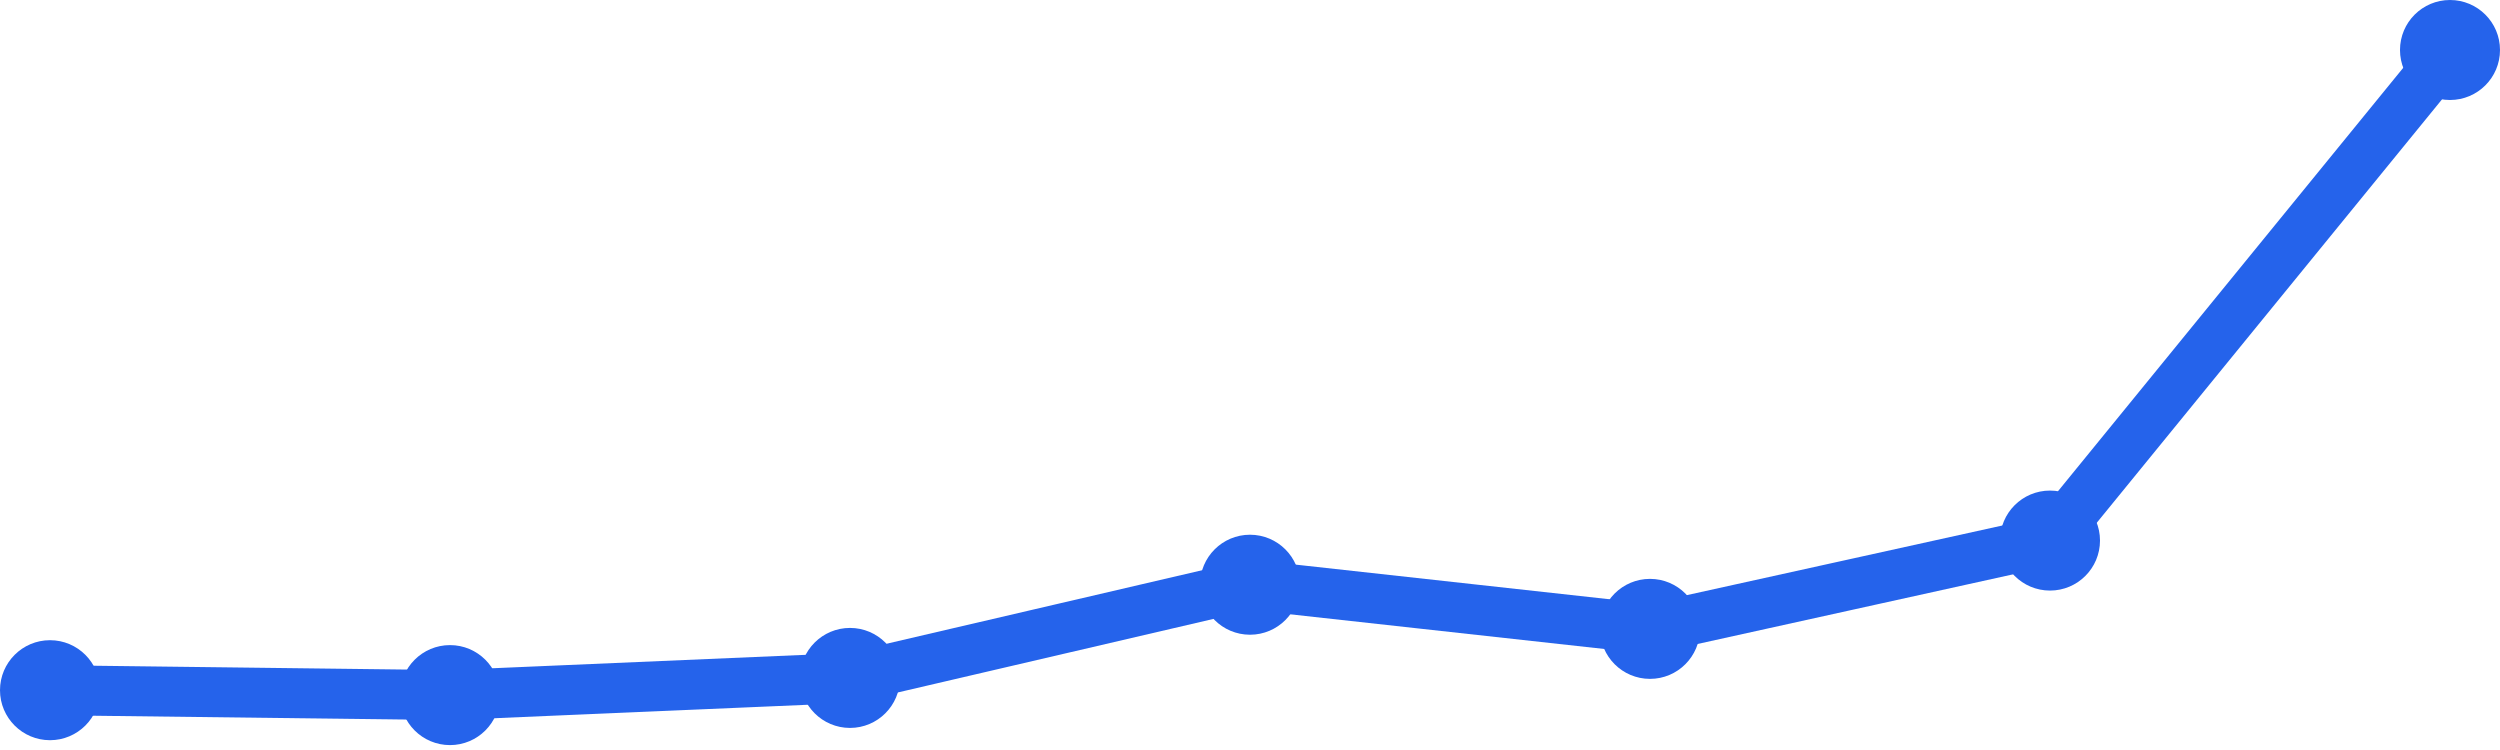
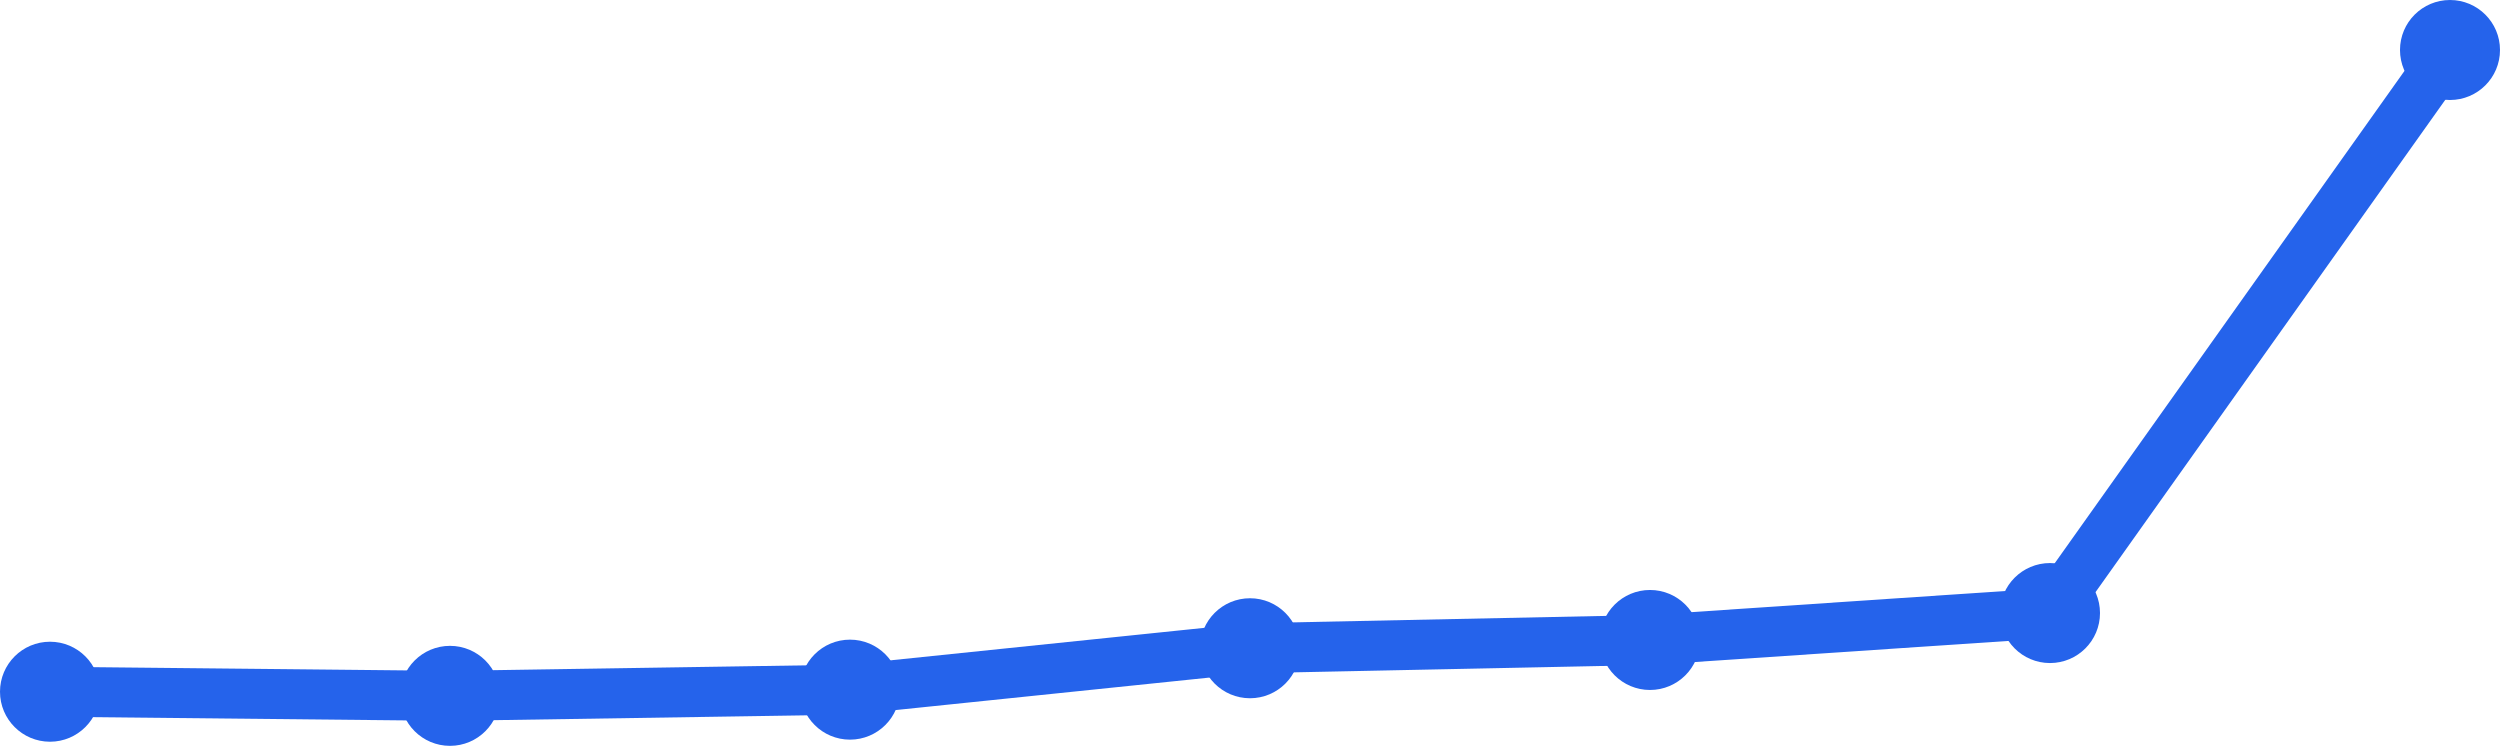
<svg xmlns="http://www.w3.org/2000/svg" width="100" height="30" viewBox="0 0 100 30">
-   <path d="M 2,27.608 L 18,27.804 L 34,27.117 L 50,23.389 L 66,25.155 L 82,21.623 L 98,2" fill="none" stroke="#2563eb" stroke-width="2" stroke-linecap="round" stroke-linejoin="round" />
-   <circle cx="2" cy="27.608" r="2" fill="#2563eb" />
-   <circle cx="18" cy="27.804" r="2" fill="#2563eb" />
-   <circle cx="34" cy="27.117" r="2" fill="#2563eb" />
-   <circle cx="50" cy="23.389" r="2" fill="#2563eb" />
-   <circle cx="66" cy="25.155" r="2" fill="#2563eb" />
-   <circle cx="82" cy="21.623" r="2" fill="#2563eb" />
+   <path d="M 2,27.669 L 18,27.834 L 34,27.586 L 50,25.93 L 66,25.599 L 82,24.522 L 98,2" fill="none" stroke="#2563eb" stroke-width="2" stroke-linecap="round" stroke-linejoin="round" />
+   <circle cx="2" cy="27.669" r="2" fill="#2563eb" />
+   <circle cx="18" cy="27.834" r="2" fill="#2563eb" />
+   <circle cx="34" cy="27.586" r="2" fill="#2563eb" />
+   <circle cx="50" cy="25.93" r="2" fill="#2563eb" />
+   <circle cx="66" cy="25.599" r="2" fill="#2563eb" />
+   <circle cx="82" cy="24.522" r="2" fill="#2563eb" />
  <circle cx="98" cy="2" r="2" fill="#2563eb" />
</svg>
